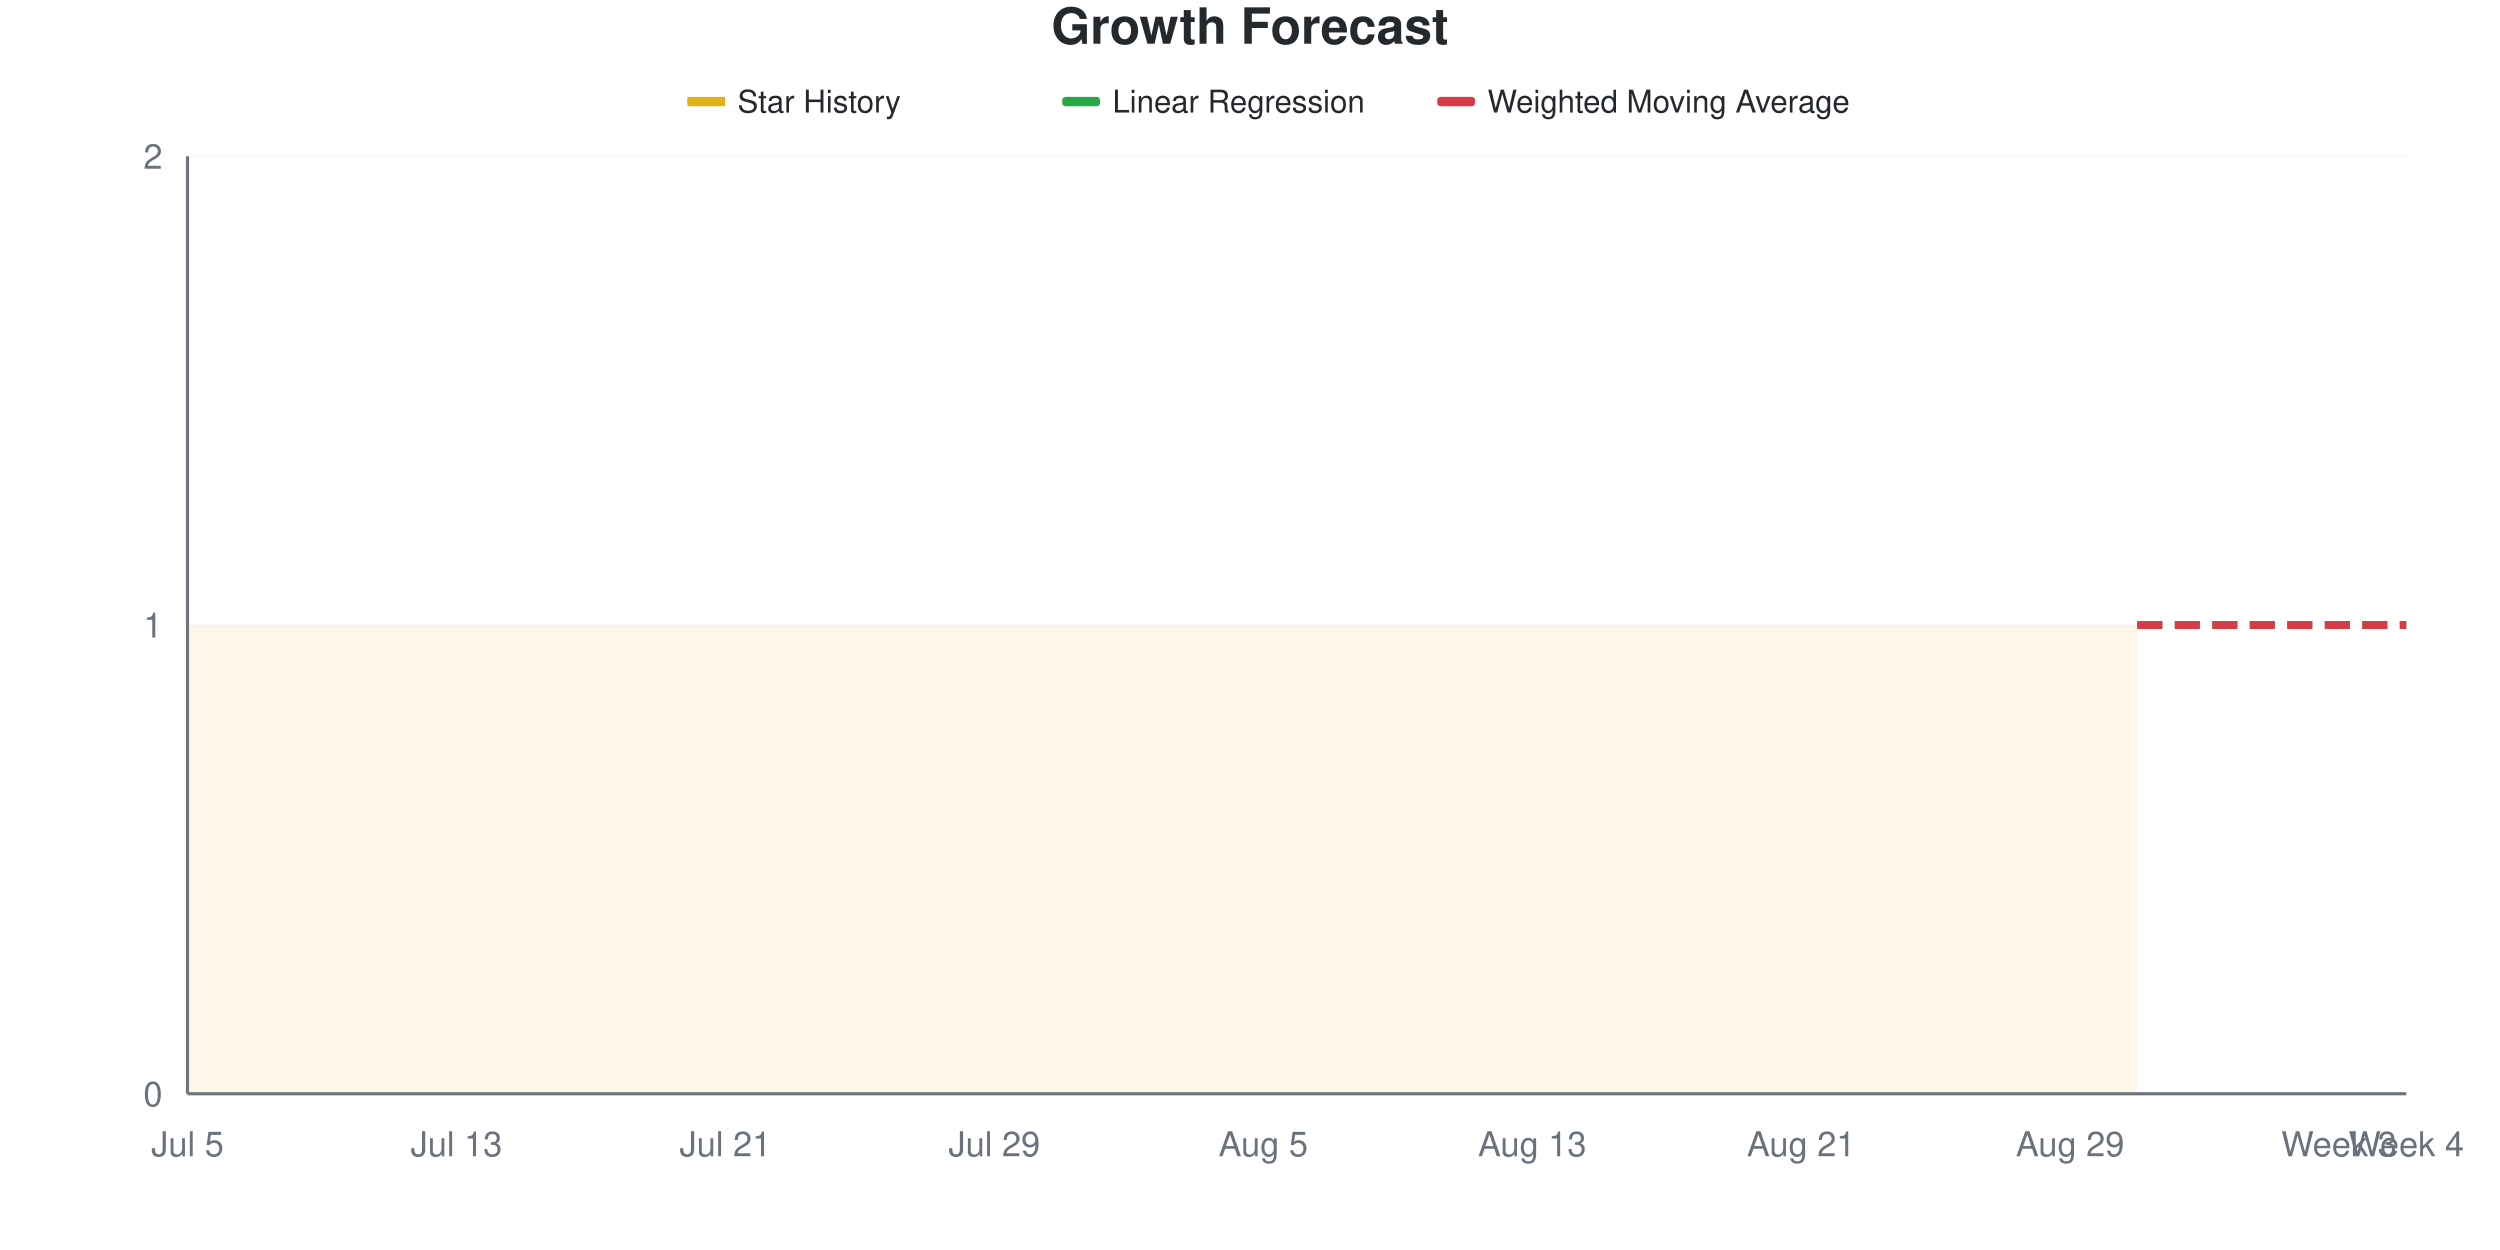
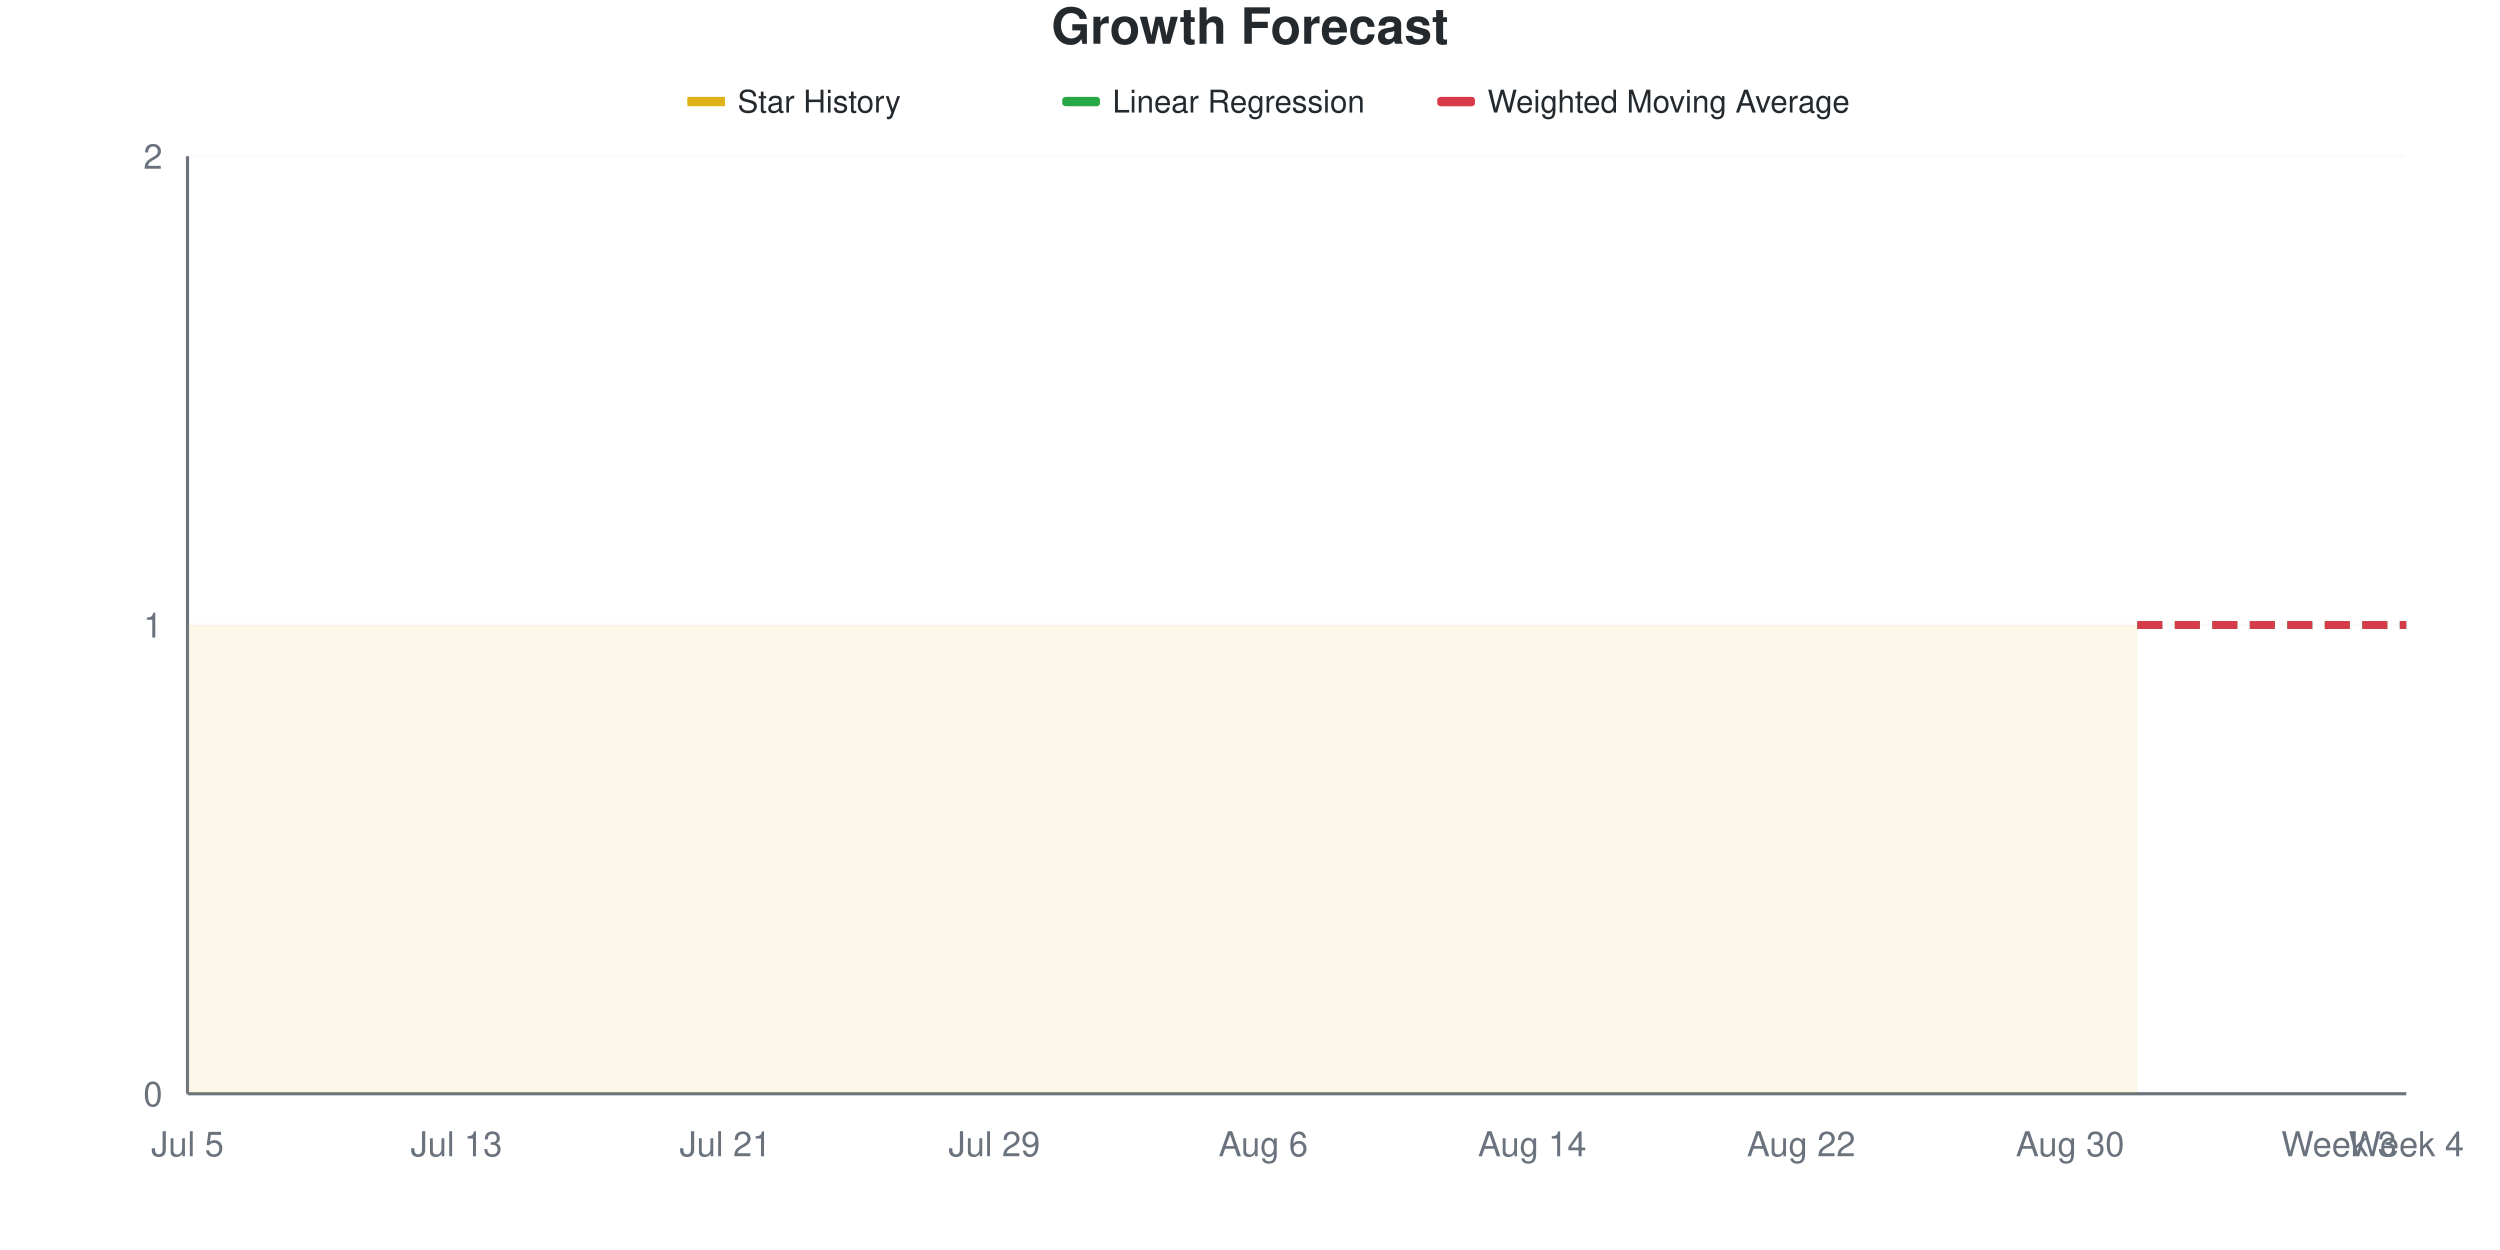
<svg xmlns="http://www.w3.org/2000/svg" viewBox="0 0 800 400" width="800" height="400">
  <style>
    @keyframes drawLine {
      to { stroke-dashoffset: 0; }
    }
    @keyframes fadeInPoint {
      from { opacity: 0; }
      to { opacity: 1; }
    }
    .data-line-0 {
      stroke-dasharray: 1161;
      stroke-dashoffset: 1161;
      animation: drawLine 2s ease-out forwards;
    }
    .data-point {
      opacity: 0;
      animation: fadeInPoint 0.5s ease-out forwards;
    }
    .chart-bg { fill: #fff; }
    .chart-text { fill: #24292e; }
    .chart-muted { fill: #6a737d; }
    .chart-grid { stroke: #eee; }
    .chart-axis { stroke: #6a737d; }
    @media (prefers-color-scheme: dark) {
      .chart-bg { fill: #0d1117; }
      .chart-text { fill: #e6edf3; }
      .chart-muted { fill: #8b949e; }
      .chart-grid { stroke: #21262d; }
      .chart-axis { stroke: #8b949e; }
    }
  </style>
  <rect width="800" height="400" class="chart-bg" />
  <text x="400" y="14" text-anchor="middle" class="chart-text" font-size="16" font-weight="bold" font-family="-apple-system, BlinkMacSystemFont, 'Segoe UI', Helvetica, Arial, sans-serif">Growth Forecast</text>
  <g class="legend">
    <rect x="220" y="31" width="12" height="3" fill="#dfb317" />
    <line x1="220" y1="32.5" x2="232" y2="32.5" stroke="#dfb317" stroke-width="2" />
    <text x="236" y="36" class="chart-text" font-size="10" font-family="-apple-system, BlinkMacSystemFont, 'Segoe UI', Helvetica, Arial, sans-serif">Star History</text>
    <rect x="340" y="31" width="12" height="3" fill="#28a745" rx="1" />
    <line x1="340" y1="32.5" x2="352" y2="32.5" stroke="#28a745" stroke-width="2" stroke-dasharray="4,2" />
    <text x="356" y="36" class="chart-text" font-size="10" font-family="-apple-system, BlinkMacSystemFont, 'Segoe UI', Helvetica, Arial, sans-serif">Linear Regression</text>
    <rect x="460" y="31" width="12" height="3" fill="#d73a49" rx="1" />
    <line x1="460" y1="32.5" x2="472" y2="32.5" stroke="#d73a49" stroke-width="2" stroke-dasharray="4,2" />
    <text x="476" y="36" class="chart-text" font-size="10" font-family="-apple-system, BlinkMacSystemFont, 'Segoe UI', Helvetica, Arial, sans-serif">Weighted Moving Average</text>
  </g>
  <g class="grid">
    <line x1="60" y1="350" x2="770" y2="350" class="chart-grid" stroke-opacity="0.3" />
    <text x="52" y="354" text-anchor="end" class="chart-muted" font-size="11" font-family="-apple-system, BlinkMacSystemFont, 'Segoe UI', Helvetica, Arial, sans-serif">0</text>
    <line x1="60" y1="200" x2="770" y2="200" class="chart-grid" stroke-opacity="0.3" />
    <text x="52" y="204" text-anchor="end" class="chart-muted" font-size="11" font-family="-apple-system, BlinkMacSystemFont, 'Segoe UI', Helvetica, Arial, sans-serif">1</text>
    <line x1="60" y1="50" x2="770" y2="50" class="chart-grid" stroke-opacity="0.3" />
    <text x="52" y="54" text-anchor="end" class="chart-muted" font-size="11" font-family="-apple-system, BlinkMacSystemFont, 'Segoe UI', Helvetica, Arial, sans-serif">2</text>
  </g>
  <g class="milestones">
    
  </g>
  <g class="x-axis">
    <text x="60" y="370" text-anchor="middle" class="chart-muted" font-size="11" font-family="-apple-system, BlinkMacSystemFont, 'Segoe UI', Helvetica, Arial, sans-serif">Jul 5</text>
    <text x="146.061" y="370" text-anchor="middle" class="chart-muted" font-size="11" font-family="-apple-system, BlinkMacSystemFont, 'Segoe UI', Helvetica, Arial, sans-serif">Jul 13</text>
    <text x="232.121" y="370" text-anchor="middle" class="chart-muted" font-size="11" font-family="-apple-system, BlinkMacSystemFont, 'Segoe UI', Helvetica, Arial, sans-serif">Jul 21</text>
    <text x="318.182" y="370" text-anchor="middle" class="chart-muted" font-size="11" font-family="-apple-system, BlinkMacSystemFont, 'Segoe UI', Helvetica, Arial, sans-serif">Jul 29</text>
-     <text x="404.242" y="370" text-anchor="middle" class="chart-muted" font-size="11" font-family="-apple-system, BlinkMacSystemFont, 'Segoe UI', Helvetica, Arial, sans-serif">Aug 5</text>
-     <text x="490.303" y="370" text-anchor="middle" class="chart-muted" font-size="11" font-family="-apple-system, BlinkMacSystemFont, 'Segoe UI', Helvetica, Arial, sans-serif">Aug 13</text>
-     <text x="576.364" y="370" text-anchor="middle" class="chart-muted" font-size="11" font-family="-apple-system, BlinkMacSystemFont, 'Segoe UI', Helvetica, Arial, sans-serif">Aug 21</text>
-     <text x="662.424" y="370" text-anchor="middle" class="chart-muted" font-size="11" font-family="-apple-system, BlinkMacSystemFont, 'Segoe UI', Helvetica, Arial, sans-serif">Aug 29</text>
+     <text x="404.242" y="370" text-anchor="middle" class="chart-muted" font-size="11" font-family="-apple-system, BlinkMacSystemFont, 'Segoe UI', Helvetica, Arial, sans-serif">Aug 6</text>
+     <text x="490.303" y="370" text-anchor="middle" class="chart-muted" font-size="11" font-family="-apple-system, BlinkMacSystemFont, 'Segoe UI', Helvetica, Arial, sans-serif">Aug 14</text>
+     <text x="576.364" y="370" text-anchor="middle" class="chart-muted" font-size="11" font-family="-apple-system, BlinkMacSystemFont, 'Segoe UI', Helvetica, Arial, sans-serif">Aug 22</text>
+     <text x="662.424" y="370" text-anchor="middle" class="chart-muted" font-size="11" font-family="-apple-system, BlinkMacSystemFont, 'Segoe UI', Helvetica, Arial, sans-serif">Aug 30</text>
    <text x="748.485" y="370" text-anchor="middle" class="chart-muted" font-size="11" font-family="-apple-system, BlinkMacSystemFont, 'Segoe UI', Helvetica, Arial, sans-serif">Week 3</text>
    <text x="770" y="370" text-anchor="middle" class="chart-muted" font-size="11" font-family="-apple-system, BlinkMacSystemFont, 'Segoe UI', Helvetica, Arial, sans-serif">Week 4</text>
  </g>
  <line x1="60" y1="50" x2="60" y2="350" class="chart-axis" stroke-width="1" />
  <line x1="60" y1="350" x2="770" y2="350" class="chart-axis" stroke-width="1" />
  <path d="M60,350 L60,200 C67.172,200 74.343,200 81.515,200 C88.687,200 95.859,200 103.03,200 C110.202,200 117.374,200 124.545,200 C131.717,200 138.889,200 146.061,200 C153.232,200 160.404,200 167.576,200 C174.747,200 181.919,200 189.091,200 C196.263,200 203.434,200 210.606,200 C217.778,200 224.949,200 232.121,200 C239.293,200 246.465,200 253.636,200 C260.808,200 267.98,200 275.152,200 C282.323,200 289.495,200 296.667,200 C303.838,200 311.01,200 318.182,200 C325.354,200 332.525,200 339.697,200 C346.869,200 354.04,200 361.212,200 C368.384,200 375.556,200 382.727,200 C389.899,200 397.071,200 404.242,200 C411.414,200 418.586,200 425.758,200 C432.929,200 440.101,200 447.273,200 C454.444,200 461.616,200 468.788,200 C475.96,200 483.131,200 490.303,200 C497.475,200 504.646,200 511.818,200 C518.99,200 526.162,200 533.333,200 C540.505,200 547.677,200 554.848,200 C562.02,200 569.192,200 576.364,200 C583.535,200 590.707,200 597.879,200 C605.051,200 612.222,200 619.394,200 C626.566,200 633.737,200 640.909,200 C648.081,200 655.253,200 662.424,200 C669.596,200 676.768,200 683.939,200 L683.939,350 L60,350 Z" fill="#dfb317" fill-opacity="0.1" />
  <path d="M60,350 L60,200 C67.172,200 74.343,200 81.515,200 C88.687,200 95.859,200 103.03,200 C110.202,200 117.374,200 124.545,200 C131.717,200 138.889,200 146.061,200 C153.232,200 160.404,200 167.576,200 C174.747,200 181.919,200 189.091,200 C196.263,200 203.434,200 210.606,200 C217.778,200 224.949,200 232.121,200 C239.293,200 246.465,200 253.636,200 C260.808,200 267.98,200 275.152,200 C282.323,200 289.495,200 296.667,200 C303.838,200 311.01,200 318.182,200 C325.354,200 332.525,200 339.697,200 C346.869,200 354.04,200 361.212,200 C368.384,200 375.556,200 382.727,200 C389.899,200 397.071,200 404.242,200 C411.414,200 418.586,200 425.758,200 C432.929,200 440.101,200 447.273,200 C454.444,200 461.616,200 468.788,200 C475.96,200 483.131,200 490.303,200 C497.475,200 504.646,200 511.818,200 C518.99,200 526.162,200 533.333,200 C540.505,200 547.677,200 554.848,200 C562.02,200 569.192,200 576.364,200 C583.535,200 590.707,200 597.879,200 C605.051,200 612.222,200 619.394,200 C626.566,200 633.737,200 640.909,200 C648.081,200 655.253,200 662.424,200 C669.596,200 676.768,200 683.939,200" fill="none" stroke="#dfb317" stroke-width="2.5" class="data-line-0" />
  <path d="M683.939,200 C691.111,200 698.283,200 705.455,200 C712.626,200 719.798,200 726.97,200 C734.141,200 741.313,200 748.485,200 C755.657,200 762.828,200 770,200" fill="none" stroke="#28a745" stroke-width="2.5" stroke-dasharray="8,4" />
  <path d="M683.939,200 C691.111,200 698.283,200 705.455,200 C712.626,200 719.798,200 726.97,200 C734.141,200 741.313,200 748.485,200 C755.657,200 762.828,200 770,200" fill="none" stroke="#d73a49" stroke-width="2.5" stroke-dasharray="8,4" />
  <g class="points">
    <circle cx="60" cy="200" r="4" fill="#dfb317" class="data-point" style="animation-delay: 1.50s" />
    <circle cx="81.515" cy="200" r="4" fill="#dfb317" class="data-point" style="animation-delay: 1.55s" />
    <circle cx="103.03" cy="200" r="4" fill="#dfb317" class="data-point" style="animation-delay: 1.60s" />
    <circle cx="124.545" cy="200" r="4" fill="#dfb317" class="data-point" style="animation-delay: 1.65s" />
    <circle cx="146.061" cy="200" r="4" fill="#dfb317" class="data-point" style="animation-delay: 1.70s" />
    <circle cx="167.576" cy="200" r="4" fill="#dfb317" class="data-point" style="animation-delay: 1.75s" />
    <circle cx="189.091" cy="200" r="4" fill="#dfb317" class="data-point" style="animation-delay: 1.80s" />
    <circle cx="210.606" cy="200" r="4" fill="#dfb317" class="data-point" style="animation-delay: 1.85s" />
    <circle cx="232.121" cy="200" r="4" fill="#dfb317" class="data-point" style="animation-delay: 1.90s" />
    <circle cx="253.636" cy="200" r="4" fill="#dfb317" class="data-point" style="animation-delay: 1.95s" />
    <circle cx="275.152" cy="200" r="4" fill="#dfb317" class="data-point" style="animation-delay: 2.00s" />
    <circle cx="296.667" cy="200" r="4" fill="#dfb317" class="data-point" style="animation-delay: 2.05s" />
    <circle cx="318.182" cy="200" r="4" fill="#dfb317" class="data-point" style="animation-delay: 2.10s" />
    <circle cx="339.697" cy="200" r="4" fill="#dfb317" class="data-point" style="animation-delay: 2.15s" />
    <circle cx="361.212" cy="200" r="4" fill="#dfb317" class="data-point" style="animation-delay: 2.20s" />
    <circle cx="382.727" cy="200" r="4" fill="#dfb317" class="data-point" style="animation-delay: 2.25s" />
    <circle cx="404.242" cy="200" r="4" fill="#dfb317" class="data-point" style="animation-delay: 2.30s" />
    <circle cx="425.758" cy="200" r="4" fill="#dfb317" class="data-point" style="animation-delay: 2.35s" />
    <circle cx="447.273" cy="200" r="4" fill="#dfb317" class="data-point" style="animation-delay: 2.40s" />
    <circle cx="468.788" cy="200" r="4" fill="#dfb317" class="data-point" style="animation-delay: 2.45s" />
    <circle cx="490.303" cy="200" r="4" fill="#dfb317" class="data-point" style="animation-delay: 2.50s" />
    <circle cx="511.818" cy="200" r="4" fill="#dfb317" class="data-point" style="animation-delay: 2.55s" />
    <circle cx="533.333" cy="200" r="4" fill="#dfb317" class="data-point" style="animation-delay: 2.60s" />
    <circle cx="554.848" cy="200" r="4" fill="#dfb317" class="data-point" style="animation-delay: 2.65s" />
    <circle cx="576.364" cy="200" r="4" fill="#dfb317" class="data-point" style="animation-delay: 2.70s" />
    <circle cx="597.879" cy="200" r="4" fill="#dfb317" class="data-point" style="animation-delay: 2.75s" />
    <circle cx="619.394" cy="200" r="4" fill="#dfb317" class="data-point" style="animation-delay: 2.80s" />
    <circle cx="640.909" cy="200" r="4" fill="#dfb317" class="data-point" style="animation-delay: 2.85s" />
    <circle cx="662.424" cy="200" r="4" fill="#dfb317" class="data-point" style="animation-delay: 2.90s" />
    <circle cx="683.939" cy="200" r="4" fill="#dfb317" class="data-point" style="animation-delay: 2.95s" />
  </g>
</svg>
